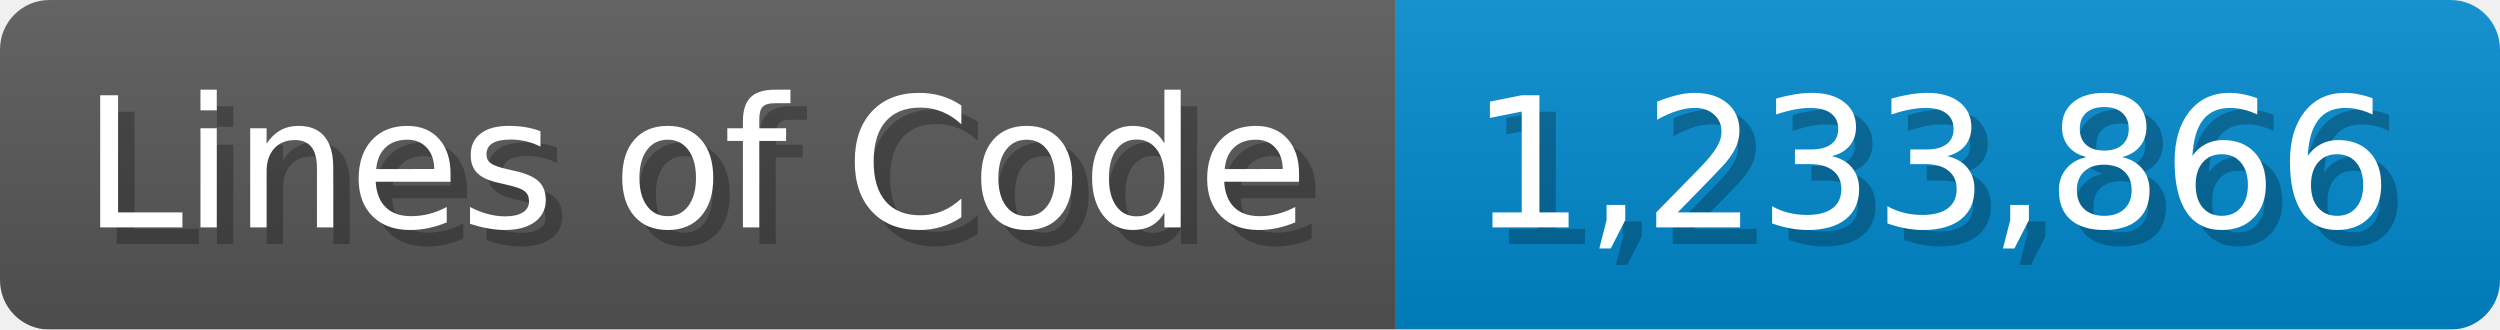
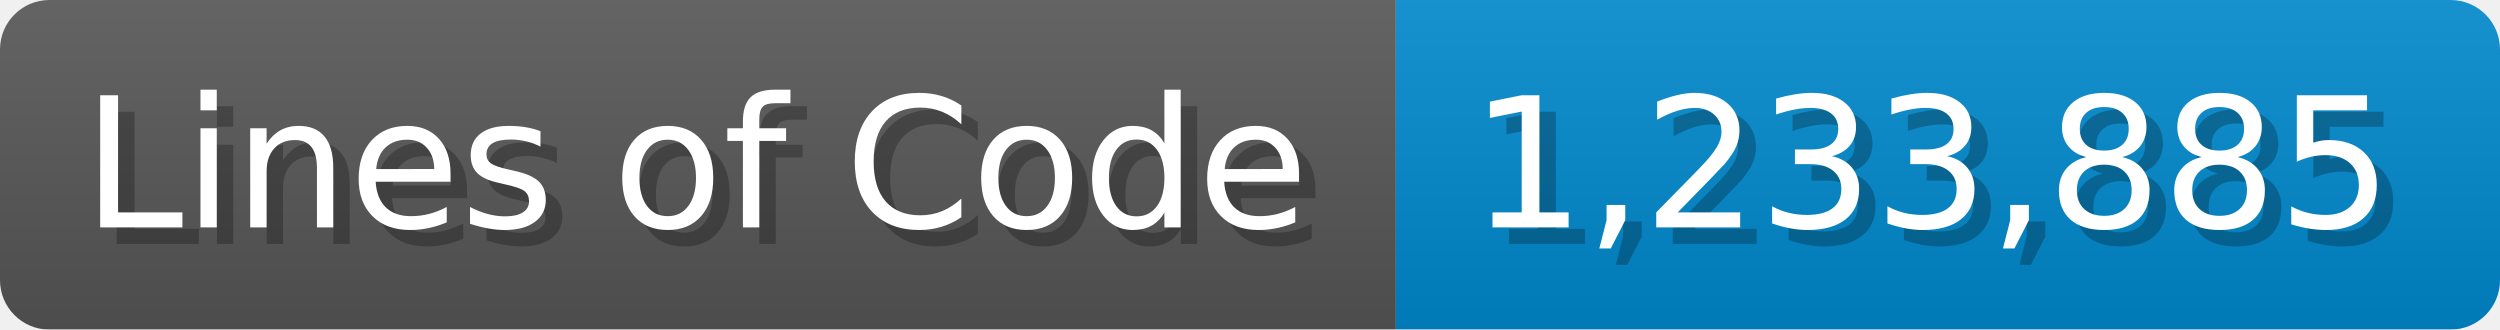
<svg xmlns="http://www.w3.org/2000/svg" width="151.7" height="20" viewBox="0 0 1517 200">
  <linearGradient id="a" x2="0" y2="100%">
    <stop offset="0" stop-opacity=".1" stop-color="#EEE" />
    <stop offset="1" stop-opacity=".1" />
  </linearGradient>
  <mask id="m">
    <rect width="1517" height="200" rx="30" fill="#FFF" />
  </mask>
  <g mask="url(#m)">
    <rect width="847" height="200" fill="#555" />
    <rect width="670" height="200" fill="#08C" x="847" />
    <rect width="1517" height="200" fill="url(#a)" />
  </g>
  <g fill="#fff" text-anchor="start" font-family="Verdana,DejaVu Sans,sans-serif" font-size="110">
    <text x="60" y="148" textLength="747" fill="#000" opacity="0.25">Lines of Code</text>
    <text x="50" y="138" textLength="747">Lines of Code</text>
-     <text x="902" y="148" textLength="570" fill="#000" opacity="0.25">1,233,866</text>
-     <text x="892" y="138" textLength="570">1,233,866</text>
+     <text x="902" y="148" textLength="570" fill="#000" opacity="0.25">1,233,885</text>
+     <text x="892" y="138" textLength="570">1,233,885</text>
  </g>
</svg>
